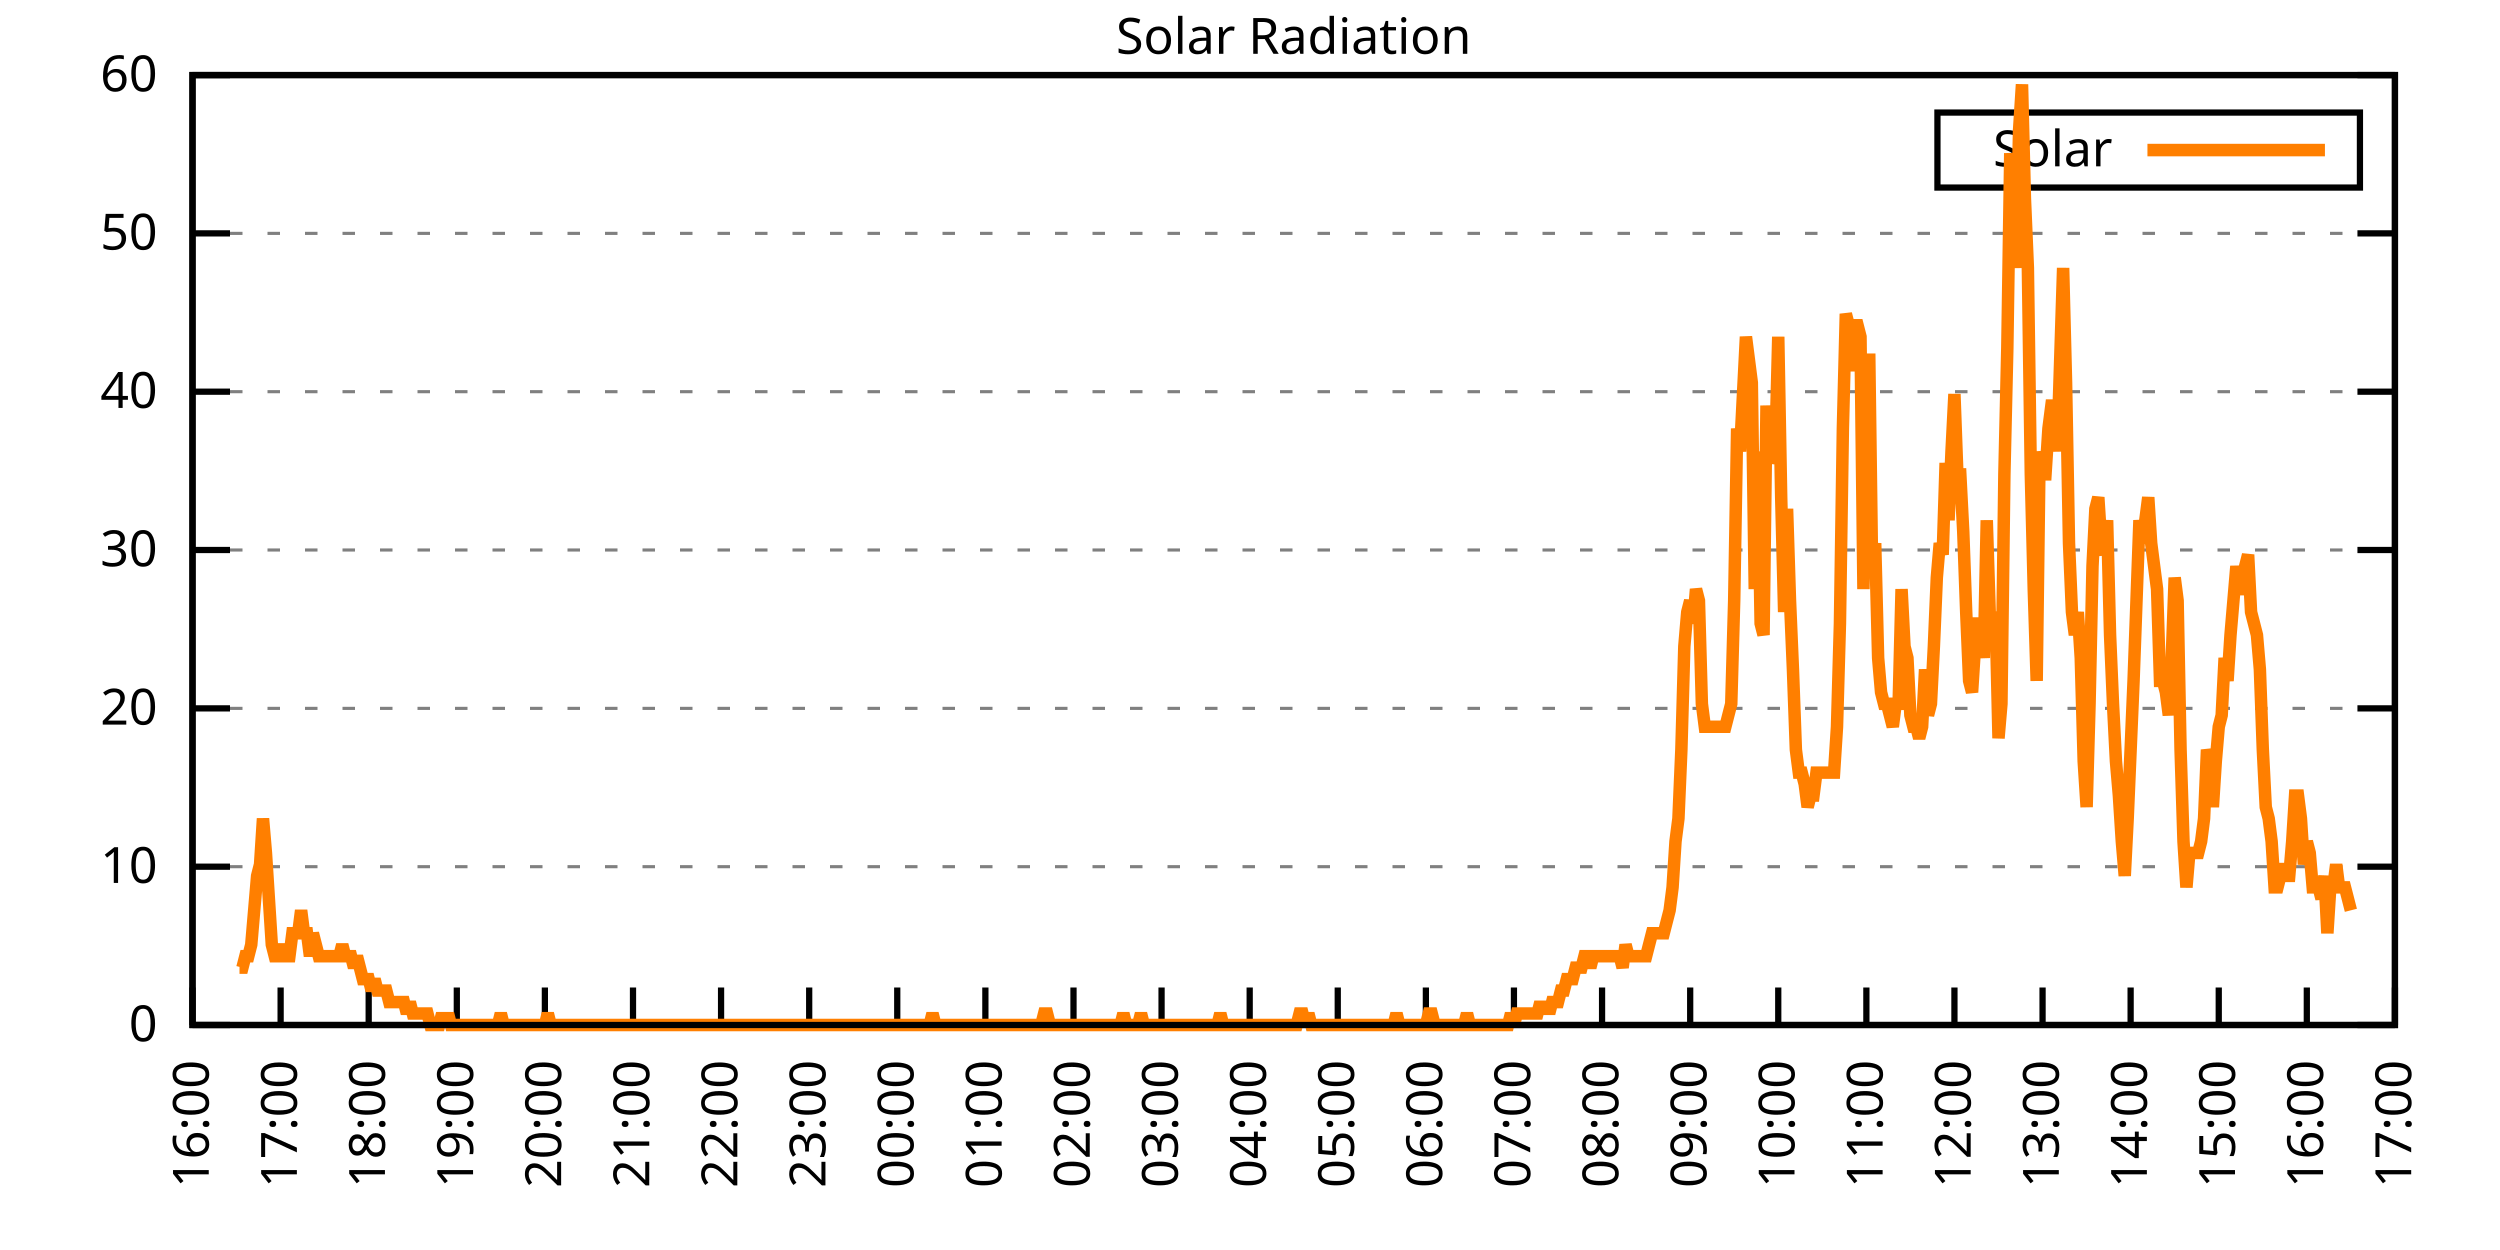
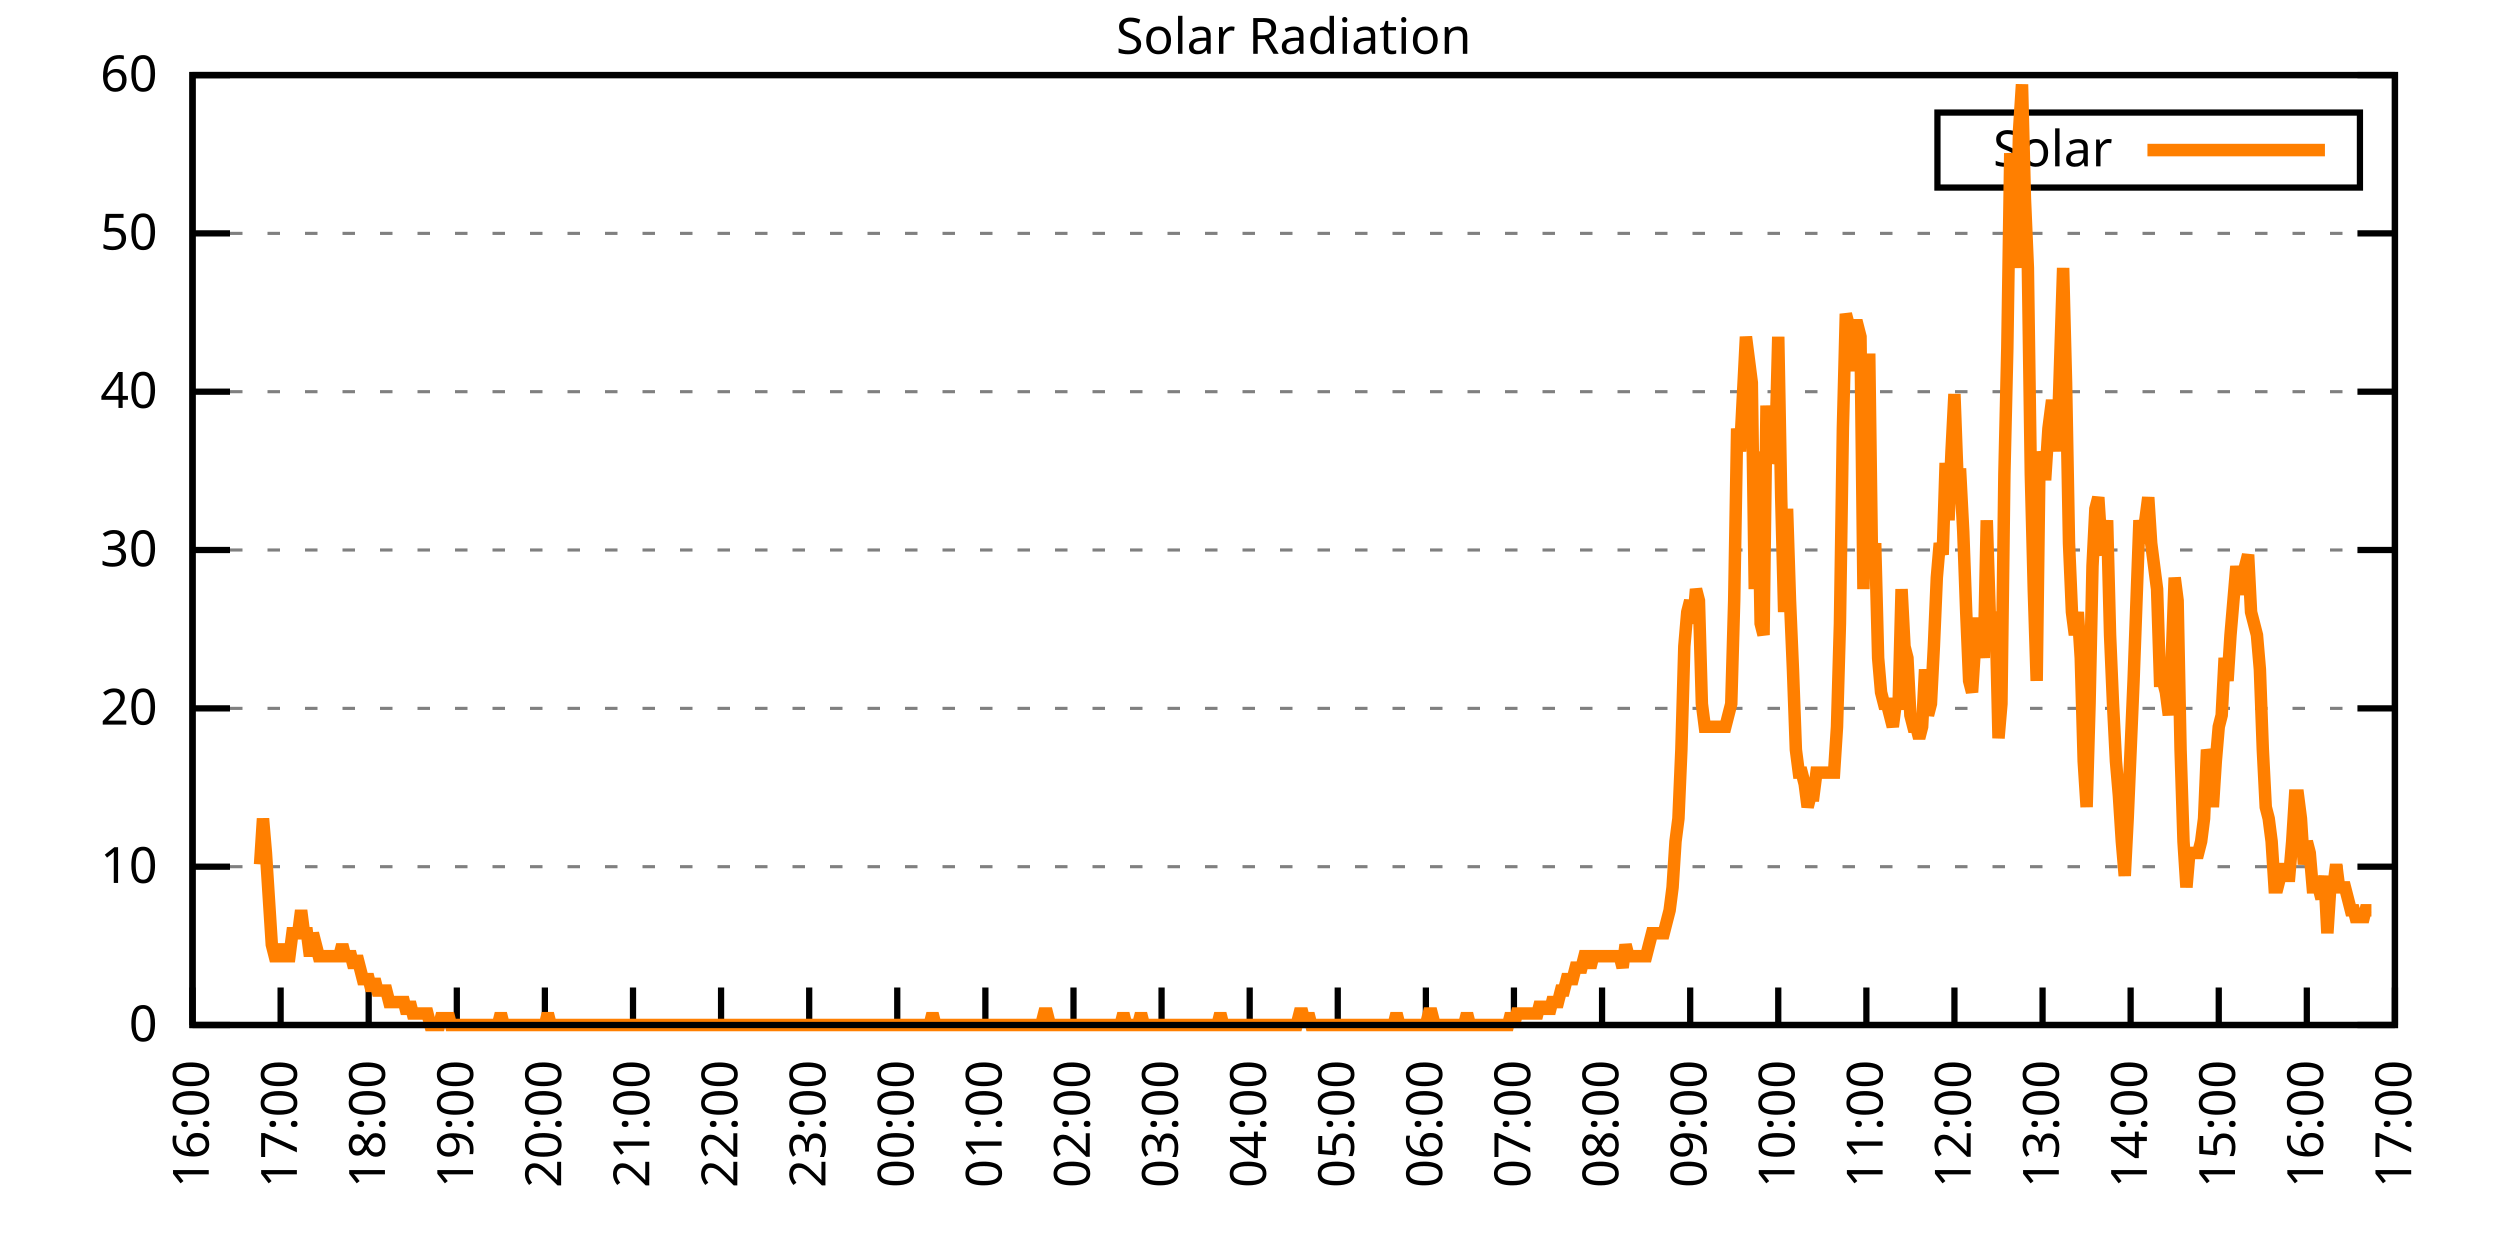
<svg xmlns="http://www.w3.org/2000/svg" xmlns:xlink="http://www.w3.org/1999/xlink" width="400" height="200" viewBox="0 0 400 200">
  <g id="gnuplot_canvas">
    <rect x="0" y="0" width="400" height="200" fill="none" />
    <defs>
      <circle id="gpDot" r="0.5" stroke-width="0.5" stroke="currentColor" />
      <path id="gpPt0" stroke-width="0.333" stroke="currentColor" d="M-1,0 h2 M0,-1 v2" />
      <path id="gpPt1" stroke-width="0.333" stroke="currentColor" d="M-1,-1 L1,1 M1,-1 L-1,1" />
      <path id="gpPt2" stroke-width="0.333" stroke="currentColor" d="M-1,0 L1,0 M0,-1 L0,1 M-1,-1 L1,1 M-1,1 L1,-1" />
      <rect id="gpPt3" stroke-width="0.333" stroke="currentColor" x="-1" y="-1" width="2" height="2" />
      <rect id="gpPt4" stroke-width="0.333" stroke="currentColor" fill="currentColor" x="-1" y="-1" width="2" height="2" />
      <circle id="gpPt5" stroke-width="0.333" stroke="currentColor" cx="0" cy="0" r="1" />
      <use xlink:href="#gpPt5" id="gpPt6" fill="currentColor" stroke="none" />
      <path id="gpPt7" stroke-width="0.333" stroke="currentColor" d="M0,-1.33 L-1.33,0.67 L1.33,0.67 z" />
      <use xlink:href="#gpPt7" id="gpPt8" fill="currentColor" stroke="none" />
      <use xlink:href="#gpPt7" id="gpPt9" stroke="currentColor" transform="rotate(180)" />
      <use xlink:href="#gpPt9" id="gpPt10" fill="currentColor" stroke="none" />
      <use xlink:href="#gpPt3" id="gpPt11" stroke="currentColor" transform="rotate(45)" />
      <use xlink:href="#gpPt11" id="gpPt12" fill="currentColor" stroke="none" />
      <path id="gpPt13" stroke-width="0.333" stroke="currentColor" d="M0,1.330 L1.265,0.411 L0.782,-1.067 L-0.782,-1.076 L-1.265,0.411 z" />
      <use xlink:href="#gpPt13" id="gpPt14" fill="currentColor" stroke="none" />
      <filter id="textbox" filterUnits="objectBoundingBox" x="0" y="0" height="1" width="1">
        <feFlood flood-color="white" flood-opacity="1" result="bgnd" />
        <feComposite in="SourceGraphic" in2="bgnd" operator="atop" />
      </filter>
      <filter id="greybox" filterUnits="objectBoundingBox" x="0" y="0" height="1" width="1">
        <feFlood flood-color="lightgrey" flood-opacity="1" result="grey" />
        <feComposite in="SourceGraphic" in2="grey" operator="atop" />
      </filter>
    </defs>
    <g fill="none" color="white" stroke="currentColor" stroke-width="1.00" stroke-linecap="butt" stroke-linejoin="miter">
</g>
    <g fill="none" color="black" stroke="currentColor" stroke-width="1.00" stroke-linecap="butt" stroke-linejoin="miter">
      <g stroke="none" shape-rendering="crispEdges">
        <polygon fill="rgb(255, 255, 255)" points="30.80,164.00 383.18,164.00 383.18,12.02 30.80,12.02 " />
      </g>
    </g>
    <g fill="none" color="black" stroke="currentColor" stroke-width="1.00" stroke-linecap="butt" stroke-linejoin="miter">
</g>
    <g fill="none" color="black" stroke="black" stroke-width="0.50" stroke-linecap="butt" stroke-linejoin="miter">
</g>
    <g fill="none" color="gray" stroke="currentColor" stroke-width="0.50" stroke-linecap="butt" stroke-linejoin="miter">
      <path stroke="gray" stroke-dasharray="2,4" class="gridline" d="M30.80,164.00 L383.19,164.00  " />
    </g>
    <g fill="none" color="gray" stroke="gray" stroke-width="1.00" stroke-linecap="butt" stroke-linejoin="miter">
</g>
    <g fill="none" color="black" stroke="currentColor" stroke-width="1.00" stroke-linecap="butt" stroke-linejoin="miter">
      <path stroke="black" d="M30.80,164.00 L36.80,164.00 M383.19,164.00 L377.19,164.00  " />
      <g transform="translate(25.20,166.60)" stroke="none" fill="black" font-family="Sans" font-size="8.00" text-anchor="end">
        <text>
          <tspan font-family="Sans"> 0</tspan>
        </text>
      </g>
    </g>
    <g fill="none" color="black" stroke="currentColor" stroke-width="1.00" stroke-linecap="butt" stroke-linejoin="miter">
</g>
    <g fill="none" color="black" stroke="black" stroke-width="0.50" stroke-linecap="butt" stroke-linejoin="miter">
</g>
    <g fill="none" color="gray" stroke="currentColor" stroke-width="0.50" stroke-linecap="butt" stroke-linejoin="miter">
      <path stroke="gray" stroke-dasharray="2,4" class="gridline" d="M30.80,138.67 L383.19,138.67  " />
    </g>
    <g fill="none" color="gray" stroke="gray" stroke-width="1.00" stroke-linecap="butt" stroke-linejoin="miter">
</g>
    <g fill="none" color="black" stroke="currentColor" stroke-width="1.00" stroke-linecap="butt" stroke-linejoin="miter">
      <path stroke="black" d="M30.80,138.67 L36.80,138.67 M383.19,138.67 L377.19,138.67  " />
      <g transform="translate(25.20,141.27)" stroke="none" fill="black" font-family="Sans" font-size="8.00" text-anchor="end">
        <text>
          <tspan font-family="Sans"> 10</tspan>
        </text>
      </g>
    </g>
    <g fill="none" color="black" stroke="currentColor" stroke-width="1.00" stroke-linecap="butt" stroke-linejoin="miter">
</g>
    <g fill="none" color="black" stroke="black" stroke-width="0.50" stroke-linecap="butt" stroke-linejoin="miter">
</g>
    <g fill="none" color="gray" stroke="currentColor" stroke-width="0.50" stroke-linecap="butt" stroke-linejoin="miter">
      <path stroke="gray" stroke-dasharray="2,4" class="gridline" d="M30.80,113.34 L383.19,113.34  " />
    </g>
    <g fill="none" color="gray" stroke="gray" stroke-width="1.00" stroke-linecap="butt" stroke-linejoin="miter">
</g>
    <g fill="none" color="black" stroke="currentColor" stroke-width="1.00" stroke-linecap="butt" stroke-linejoin="miter">
      <path stroke="black" d="M30.80,113.34 L36.80,113.34 M383.19,113.34 L377.19,113.34  " />
      <g transform="translate(25.20,115.94)" stroke="none" fill="black" font-family="Sans" font-size="8.00" text-anchor="end">
        <text>
          <tspan font-family="Sans"> 20</tspan>
        </text>
      </g>
    </g>
    <g fill="none" color="black" stroke="currentColor" stroke-width="1.00" stroke-linecap="butt" stroke-linejoin="miter">
</g>
    <g fill="none" color="black" stroke="black" stroke-width="0.50" stroke-linecap="butt" stroke-linejoin="miter">
</g>
    <g fill="none" color="gray" stroke="currentColor" stroke-width="0.50" stroke-linecap="butt" stroke-linejoin="miter">
      <path stroke="gray" stroke-dasharray="2,4" class="gridline" d="M30.80,88.00 L383.19,88.00  " />
    </g>
    <g fill="none" color="gray" stroke="gray" stroke-width="1.00" stroke-linecap="butt" stroke-linejoin="miter">
</g>
    <g fill="none" color="black" stroke="currentColor" stroke-width="1.00" stroke-linecap="butt" stroke-linejoin="miter">
      <path stroke="black" d="M30.80,88.00 L36.80,88.00 M383.19,88.00 L377.19,88.00  " />
      <g transform="translate(25.20,90.60)" stroke="none" fill="black" font-family="Sans" font-size="8.00" text-anchor="end">
        <text>
          <tspan font-family="Sans"> 30</tspan>
        </text>
      </g>
    </g>
    <g fill="none" color="black" stroke="currentColor" stroke-width="1.00" stroke-linecap="butt" stroke-linejoin="miter">
</g>
    <g fill="none" color="black" stroke="black" stroke-width="0.50" stroke-linecap="butt" stroke-linejoin="miter">
</g>
    <g fill="none" color="gray" stroke="currentColor" stroke-width="0.50" stroke-linecap="butt" stroke-linejoin="miter">
      <path stroke="gray" stroke-dasharray="2,4" class="gridline" d="M30.80,62.67 L383.19,62.67  " />
    </g>
    <g fill="none" color="gray" stroke="gray" stroke-width="1.00" stroke-linecap="butt" stroke-linejoin="miter">
</g>
    <g fill="none" color="black" stroke="currentColor" stroke-width="1.00" stroke-linecap="butt" stroke-linejoin="miter">
      <path stroke="black" d="M30.80,62.67 L36.80,62.67 M383.19,62.67 L377.19,62.67  " />
      <g transform="translate(25.20,65.27)" stroke="none" fill="black" font-family="Sans" font-size="8.00" text-anchor="end">
        <text>
          <tspan font-family="Sans"> 40</tspan>
        </text>
      </g>
    </g>
    <g fill="none" color="black" stroke="currentColor" stroke-width="1.00" stroke-linecap="butt" stroke-linejoin="miter">
</g>
    <g fill="none" color="black" stroke="black" stroke-width="0.50" stroke-linecap="butt" stroke-linejoin="miter">
</g>
    <g fill="none" color="gray" stroke="currentColor" stroke-width="0.50" stroke-linecap="butt" stroke-linejoin="miter">
      <path stroke="gray" stroke-dasharray="2,4" class="gridline" d="M30.80,37.34 L383.19,37.34  " />
    </g>
    <g fill="none" color="gray" stroke="gray" stroke-width="1.00" stroke-linecap="butt" stroke-linejoin="miter">
</g>
    <g fill="none" color="black" stroke="currentColor" stroke-width="1.00" stroke-linecap="butt" stroke-linejoin="miter">
      <path stroke="black" d="M30.80,37.34 L36.80,37.34 M383.19,37.34 L377.19,37.34  " />
      <g transform="translate(25.20,39.94)" stroke="none" fill="black" font-family="Sans" font-size="8.00" text-anchor="end">
        <text>
          <tspan font-family="Sans"> 50</tspan>
        </text>
      </g>
    </g>
    <g fill="none" color="black" stroke="currentColor" stroke-width="1.00" stroke-linecap="butt" stroke-linejoin="miter">
</g>
    <g fill="none" color="black" stroke="black" stroke-width="0.50" stroke-linecap="butt" stroke-linejoin="miter">
</g>
    <g fill="none" color="gray" stroke="currentColor" stroke-width="0.50" stroke-linecap="butt" stroke-linejoin="miter">
      <path stroke="gray" stroke-dasharray="2,4" class="gridline" d="M30.80,12.01 L383.19,12.01  " />
    </g>
    <g fill="none" color="gray" stroke="gray" stroke-width="1.00" stroke-linecap="butt" stroke-linejoin="miter">
</g>
    <g fill="none" color="black" stroke="currentColor" stroke-width="1.00" stroke-linecap="butt" stroke-linejoin="miter">
      <path stroke="black" d="M30.80,12.01 L36.80,12.01 M383.19,12.01 L377.19,12.01  " />
      <g transform="translate(25.20,14.61)" stroke="none" fill="black" font-family="Sans" font-size="8.00" text-anchor="end">
        <text>
          <tspan font-family="Sans"> 60</tspan>
        </text>
      </g>
    </g>
    <g fill="none" color="black" stroke="currentColor" stroke-width="1.00" stroke-linecap="butt" stroke-linejoin="miter">
      <path stroke="black" d="M30.80,164.00 L30.80,158.00  " />
      <g transform="translate(33.40,169.60) rotate(270.00)" stroke="none" fill="black" font-family="Sans" font-size="8.00" text-anchor="end">
        <text>
          <tspan font-family="Sans">16:00</tspan>
        </text>
      </g>
    </g>
    <g fill="none" color="black" stroke="currentColor" stroke-width="1.00" stroke-linecap="butt" stroke-linejoin="miter">
      <path stroke="black" d="M44.90,164.00 L44.90,158.00  " />
      <g transform="translate(47.50,169.60) rotate(270.00)" stroke="none" fill="black" font-family="Sans" font-size="8.00" text-anchor="end">
        <text>
          <tspan font-family="Sans">17:00</tspan>
        </text>
      </g>
    </g>
    <g fill="none" color="black" stroke="currentColor" stroke-width="1.00" stroke-linecap="butt" stroke-linejoin="miter">
      <path stroke="black" d="M58.99,164.00 L58.99,158.00  " />
      <g transform="translate(61.59,169.60) rotate(270.00)" stroke="none" fill="black" font-family="Sans" font-size="8.00" text-anchor="end">
        <text>
          <tspan font-family="Sans">18:00</tspan>
        </text>
      </g>
    </g>
    <g fill="none" color="black" stroke="currentColor" stroke-width="1.00" stroke-linecap="butt" stroke-linejoin="miter">
      <path stroke="black" d="M73.09,164.00 L73.09,158.00  " />
      <g transform="translate(75.69,169.60) rotate(270.00)" stroke="none" fill="black" font-family="Sans" font-size="8.00" text-anchor="end">
        <text>
          <tspan font-family="Sans">19:00</tspan>
        </text>
      </g>
    </g>
    <g fill="none" color="black" stroke="currentColor" stroke-width="1.00" stroke-linecap="butt" stroke-linejoin="miter">
      <path stroke="black" d="M87.18,164.00 L87.18,158.00  " />
      <g transform="translate(89.78,169.60) rotate(270.00)" stroke="none" fill="black" font-family="Sans" font-size="8.00" text-anchor="end">
        <text>
          <tspan font-family="Sans">20:00</tspan>
        </text>
      </g>
    </g>
    <g fill="none" color="black" stroke="currentColor" stroke-width="1.00" stroke-linecap="butt" stroke-linejoin="miter">
      <path stroke="black" d="M101.28,164.00 L101.28,158.00  " />
      <g transform="translate(103.88,169.60) rotate(270.00)" stroke="none" fill="black" font-family="Sans" font-size="8.00" text-anchor="end">
        <text>
          <tspan font-family="Sans">21:00</tspan>
        </text>
      </g>
    </g>
    <g fill="none" color="black" stroke="currentColor" stroke-width="1.00" stroke-linecap="butt" stroke-linejoin="miter">
      <path stroke="black" d="M115.37,164.00 L115.37,158.00  " />
      <g transform="translate(117.97,169.60) rotate(270.00)" stroke="none" fill="black" font-family="Sans" font-size="8.00" text-anchor="end">
        <text>
          <tspan font-family="Sans">22:00</tspan>
        </text>
      </g>
    </g>
    <g fill="none" color="black" stroke="currentColor" stroke-width="1.00" stroke-linecap="butt" stroke-linejoin="miter">
      <path stroke="black" d="M129.47,164.00 L129.47,158.00  " />
      <g transform="translate(132.07,169.60) rotate(270.00)" stroke="none" fill="black" font-family="Sans" font-size="8.00" text-anchor="end">
        <text>
          <tspan font-family="Sans">23:00</tspan>
        </text>
      </g>
    </g>
    <g fill="none" color="black" stroke="currentColor" stroke-width="1.00" stroke-linecap="butt" stroke-linejoin="miter">
      <path stroke="black" d="M143.56,164.00 L143.56,158.00  " />
      <g transform="translate(146.16,169.60) rotate(270.00)" stroke="none" fill="black" font-family="Sans" font-size="8.00" text-anchor="end">
        <text>
          <tspan font-family="Sans">00:00</tspan>
        </text>
      </g>
    </g>
    <g fill="none" color="black" stroke="currentColor" stroke-width="1.00" stroke-linecap="butt" stroke-linejoin="miter">
      <path stroke="black" d="M157.66,164.00 L157.66,158.00  " />
      <g transform="translate(160.26,169.60) rotate(270.00)" stroke="none" fill="black" font-family="Sans" font-size="8.00" text-anchor="end">
        <text>
          <tspan font-family="Sans">01:00</tspan>
        </text>
      </g>
    </g>
    <g fill="none" color="black" stroke="currentColor" stroke-width="1.00" stroke-linecap="butt" stroke-linejoin="miter">
      <path stroke="black" d="M171.76,164.00 L171.76,158.00  " />
      <g transform="translate(174.36,169.60) rotate(270.00)" stroke="none" fill="black" font-family="Sans" font-size="8.00" text-anchor="end">
        <text>
          <tspan font-family="Sans">02:00</tspan>
        </text>
      </g>
    </g>
    <g fill="none" color="black" stroke="currentColor" stroke-width="1.00" stroke-linecap="butt" stroke-linejoin="miter">
      <path stroke="black" d="M185.85,164.00 L185.85,158.00  " />
      <g transform="translate(188.45,169.60) rotate(270.00)" stroke="none" fill="black" font-family="Sans" font-size="8.00" text-anchor="end">
        <text>
          <tspan font-family="Sans">03:00</tspan>
        </text>
      </g>
    </g>
    <g fill="none" color="black" stroke="currentColor" stroke-width="1.00" stroke-linecap="butt" stroke-linejoin="miter">
      <path stroke="black" d="M199.95,164.00 L199.95,158.00  " />
      <g transform="translate(202.55,169.60) rotate(270.00)" stroke="none" fill="black" font-family="Sans" font-size="8.00" text-anchor="end">
        <text>
          <tspan font-family="Sans">04:00</tspan>
        </text>
      </g>
    </g>
    <g fill="none" color="black" stroke="currentColor" stroke-width="1.00" stroke-linecap="butt" stroke-linejoin="miter">
      <path stroke="black" d="M214.04,164.00 L214.04,158.00  " />
      <g transform="translate(216.64,169.60) rotate(270.00)" stroke="none" fill="black" font-family="Sans" font-size="8.00" text-anchor="end">
        <text>
          <tspan font-family="Sans">05:00</tspan>
        </text>
      </g>
    </g>
    <g fill="none" color="black" stroke="currentColor" stroke-width="1.00" stroke-linecap="butt" stroke-linejoin="miter">
      <path stroke="black" d="M228.14,164.00 L228.14,158.00  " />
      <g transform="translate(230.74,169.60) rotate(270.00)" stroke="none" fill="black" font-family="Sans" font-size="8.00" text-anchor="end">
        <text>
          <tspan font-family="Sans">06:00</tspan>
        </text>
      </g>
    </g>
    <g fill="none" color="black" stroke="currentColor" stroke-width="1.00" stroke-linecap="butt" stroke-linejoin="miter">
      <path stroke="black" d="M242.23,164.00 L242.23,158.00  " />
      <g transform="translate(244.83,169.60) rotate(270.00)" stroke="none" fill="black" font-family="Sans" font-size="8.00" text-anchor="end">
        <text>
          <tspan font-family="Sans">07:00</tspan>
        </text>
      </g>
    </g>
    <g fill="none" color="black" stroke="currentColor" stroke-width="1.00" stroke-linecap="butt" stroke-linejoin="miter">
      <path stroke="black" d="M256.33,164.00 L256.33,158.00  " />
      <g transform="translate(258.93,169.60) rotate(270.00)" stroke="none" fill="black" font-family="Sans" font-size="8.00" text-anchor="end">
        <text>
          <tspan font-family="Sans">08:00</tspan>
        </text>
      </g>
    </g>
    <g fill="none" color="black" stroke="currentColor" stroke-width="1.00" stroke-linecap="butt" stroke-linejoin="miter">
      <path stroke="black" d="M270.43,164.00 L270.43,158.00  " />
      <g transform="translate(273.03,169.60) rotate(270.00)" stroke="none" fill="black" font-family="Sans" font-size="8.00" text-anchor="end">
        <text>
          <tspan font-family="Sans">09:00</tspan>
        </text>
      </g>
    </g>
    <g fill="none" color="black" stroke="currentColor" stroke-width="1.00" stroke-linecap="butt" stroke-linejoin="miter">
      <path stroke="black" d="M284.52,164.00 L284.52,158.00  " />
      <g transform="translate(287.12,169.60) rotate(270.00)" stroke="none" fill="black" font-family="Sans" font-size="8.00" text-anchor="end">
        <text>
          <tspan font-family="Sans">10:00</tspan>
        </text>
      </g>
    </g>
    <g fill="none" color="black" stroke="currentColor" stroke-width="1.00" stroke-linecap="butt" stroke-linejoin="miter">
      <path stroke="black" d="M298.62,164.00 L298.62,158.00  " />
      <g transform="translate(301.22,169.60) rotate(270.00)" stroke="none" fill="black" font-family="Sans" font-size="8.00" text-anchor="end">
        <text>
          <tspan font-family="Sans">11:00</tspan>
        </text>
      </g>
    </g>
    <g fill="none" color="black" stroke="currentColor" stroke-width="1.00" stroke-linecap="butt" stroke-linejoin="miter">
      <path stroke="black" d="M312.71,164.00 L312.71,158.00  " />
      <g transform="translate(315.31,169.60) rotate(270.00)" stroke="none" fill="black" font-family="Sans" font-size="8.00" text-anchor="end">
        <text>
          <tspan font-family="Sans">12:00</tspan>
        </text>
      </g>
    </g>
    <g fill="none" color="black" stroke="currentColor" stroke-width="1.00" stroke-linecap="butt" stroke-linejoin="miter">
      <path stroke="black" d="M326.81,164.00 L326.81,158.00  " />
      <g transform="translate(329.41,169.60) rotate(270.00)" stroke="none" fill="black" font-family="Sans" font-size="8.00" text-anchor="end">
        <text>
          <tspan font-family="Sans">13:00</tspan>
        </text>
      </g>
    </g>
    <g fill="none" color="black" stroke="currentColor" stroke-width="1.00" stroke-linecap="butt" stroke-linejoin="miter">
      <path stroke="black" d="M340.90,164.00 L340.90,158.00  " />
      <g transform="translate(343.50,169.60) rotate(270.00)" stroke="none" fill="black" font-family="Sans" font-size="8.00" text-anchor="end">
        <text>
          <tspan font-family="Sans">14:00</tspan>
        </text>
      </g>
    </g>
    <g fill="none" color="black" stroke="currentColor" stroke-width="1.00" stroke-linecap="butt" stroke-linejoin="miter">
      <path stroke="black" d="M355.00,164.00 L355.00,158.00  " />
      <g transform="translate(357.60,169.60) rotate(270.00)" stroke="none" fill="black" font-family="Sans" font-size="8.00" text-anchor="end">
        <text>
          <tspan font-family="Sans">15:00</tspan>
        </text>
      </g>
    </g>
    <g fill="none" color="black" stroke="currentColor" stroke-width="1.00" stroke-linecap="butt" stroke-linejoin="miter">
      <path stroke="black" d="M369.09,164.00 L369.09,158.00  " />
      <g transform="translate(371.69,169.60) rotate(270.00)" stroke="none" fill="black" font-family="Sans" font-size="8.00" text-anchor="end">
        <text>
          <tspan font-family="Sans">16:00</tspan>
        </text>
      </g>
    </g>
    <g fill="none" color="black" stroke="currentColor" stroke-width="1.00" stroke-linecap="butt" stroke-linejoin="miter">
      <path stroke="black" d="M383.19,164.00 L383.19,158.00  " />
      <g transform="translate(385.79,169.60) rotate(270.00)" stroke="none" fill="black" font-family="Sans" font-size="8.00" text-anchor="end">
        <text>
          <tspan font-family="Sans">17:00</tspan>
        </text>
      </g>
    </g>
    <g fill="none" color="black" stroke="currentColor" stroke-width="1.00" stroke-linecap="butt" stroke-linejoin="miter">
</g>
    <g fill="none" color="black" stroke="currentColor" stroke-width="1.00" stroke-linecap="butt" stroke-linejoin="miter">
      <path stroke="black" d="M30.80,12.01 L30.80,164.00 L383.19,164.00 L383.19,12.01 L30.80,12.01 Z  " />
    </g>
    <g fill="none" color="black" stroke="currentColor" stroke-width="1.00" stroke-linecap="butt" stroke-linejoin="miter">
</g>
    <g fill="none" color="black" stroke="currentColor" stroke-width="1.00" stroke-linecap="butt" stroke-linejoin="miter">
      <path stroke="black" d="M309.99,30.01 L309.99,18.01 L377.59,18.01 L377.59,30.01 L309.99,30.01 Z  " />
    </g>
    <g id="Solar_Radiation_plot_1">
      <g fill="none" color="white" stroke="black" stroke-width="2.00" stroke-linecap="butt" stroke-linejoin="miter">
</g>
      <g fill="none" color="black" stroke="currentColor" stroke-width="2.00" stroke-linecap="butt" stroke-linejoin="miter">
        <g transform="translate(337.99,26.61)" stroke="none" fill="black" font-family="Sans" font-size="8.00" text-anchor="end">
          <text>
            <tspan font-family="Sans">Solar</tspan>
          </text>
        </g>
      </g>
      <g fill="none" color="black" stroke="currentColor" stroke-width="2.00" stroke-linecap="butt" stroke-linejoin="miter">
-         <path stroke="rgb(255, 127,   0)" d="M343.59,24.01 L371.99,24.01 M38.32,154.82 L38.79,154.82 L39.26,152.99 L39.73,152.99 L40.20,151.15 L40.67,145.65   L41.14,140.14 L41.61,138.30 L42.08,130.96 L42.55,136.47 L43.02,143.81 L43.49,151.15 L43.96,152.99 L44.43,152.99   L44.90,152.99 L45.37,151.15 L45.84,152.99 L46.31,152.99 L46.78,149.32 L47.24,149.32 L47.71,149.32 L48.18,145.65   L48.65,149.32 L49.12,149.32 L49.59,152.99 L50.06,149.32 L50.53,151.15 L51.00,152.99 L51.47,152.99 L51.94,152.99   L52.41,152.99 L52.88,152.99 L53.35,152.99 L53.82,152.99 L54.29,152.99 L54.76,151.15 L55.23,152.99 L55.70,152.99   L56.17,152.99 L56.64,154.82 L57.11,152.99 L57.58,154.82 L58.05,156.66 L58.52,156.66 L58.99,156.66 L59.46,158.49   L59.93,156.66 L60.40,158.49 L60.87,158.49 L61.34,158.49 L61.81,158.49 L62.28,160.33 L62.75,160.33 L63.22,160.33   L63.69,160.33 L64.16,160.33 L64.63,160.33 L65.10,162.16 L65.57,160.33 L66.04,162.16 L66.51,162.16 L66.98,162.16   L67.45,162.16 L67.92,162.16 L68.39,162.16 L68.86,164.00 L69.33,164.00 L69.80,164.00 L70.27,164.00 L70.74,162.16   L71.21,164.00 L71.68,162.16 L72.15,164.00 L72.62,164.00 L73.09,164.00 L73.56,164.00 L74.03,164.00 L74.50,164.00   L74.97,164.00 L75.44,164.00 L75.91,164.00 L76.38,164.00 L76.85,164.00 L77.32,164.00 L77.79,164.00 L78.26,164.00   L78.73,164.00 L79.19,164.00 L79.66,164.00 L80.13,162.16 L80.60,164.00 L81.07,164.00 L81.54,164.00 L82.01,164.00   L82.48,164.00 L82.95,164.00 L83.42,164.00 L83.89,164.00 L84.36,164.00 L84.83,164.00 L85.30,164.00 L85.77,164.00   L86.24,164.00 L86.71,164.00 L87.18,164.00 L87.65,162.16 L88.12,164.00 L88.59,164.00 L89.06,164.00 L89.53,164.00   L90.00,164.00 L90.47,164.00 L90.94,164.00 L91.41,164.00 L91.88,164.00 L92.35,164.00 L92.82,164.00 L93.29,164.00   L93.76,164.00 L94.23,164.00 L94.70,164.00 L95.17,164.00 L95.64,164.00 L96.11,164.00 L96.58,164.00 L97.05,164.00   L97.52,164.00 L97.99,164.00 L98.46,164.00 L98.93,164.00 L99.40,164.00 L99.87,164.00 L100.34,164.00 L100.81,164.00   L101.28,164.00 L101.75,164.00 L102.22,164.00 L102.69,164.00 L103.16,164.00 L103.63,164.00 L104.10,164.00 L104.57,164.00   L105.04,164.00 L105.51,164.00 L105.98,164.00 L106.21,164.00 L106.92,164.00 L107.39,164.00 L107.86,164.00 L108.33,164.00   L108.80,164.00 L109.27,164.00 L109.74,164.00 L110.21,164.00 L110.68,164.00 L111.14,164.00 L111.61,164.00 L112.08,164.00   L112.55,164.00 L113.02,164.00 L113.49,164.00 L113.96,164.00 L114.43,164.00 L114.90,164.00 L115.37,164.00 L115.84,164.00   L116.31,164.00 L116.78,164.00 L117.25,164.00 L117.72,164.00 L118.19,164.00 L118.66,164.00 L119.13,164.00 L119.60,164.00   L120.07,164.00 L120.54,164.00 L121.01,164.00 L121.48,164.00 L121.95,164.00 L122.42,164.00 L122.89,164.00 L123.36,164.00   L123.83,164.00 L124.30,164.00 L124.77,164.00 L125.24,164.00 L125.71,164.00 L126.18,164.00 L126.65,164.00 L127.12,164.00   L127.59,164.00 L128.06,164.00 L128.53,164.00 L129.00,164.00 L129.47,164.00 L129.94,164.00 L130.41,164.00 L130.88,164.00   L131.35,164.00 L131.82,164.00 L132.29,164.00 L132.76,164.00 L133.23,164.00 L133.70,164.00 L134.17,164.00 L134.64,164.00   L135.11,164.00 L135.58,164.00 L136.05,164.00 L136.52,164.00 L136.99,164.00 L137.46,164.00 L137.93,164.00 L138.40,164.00   L138.87,164.00 L139.34,164.00 L139.81,164.00 L140.28,164.00 L140.75,164.00 L141.22,164.00 L141.69,164.00 L142.16,164.00   L142.63,164.00 L143.09,164.00 L143.56,164.00 L144.03,164.00 L144.50,164.00 L144.97,164.00 L145.44,164.00 L145.91,164.00   L146.38,164.00 L146.85,164.00 L147.32,164.00 L147.79,164.00 L148.26,164.00 L148.73,164.00 L149.20,162.16 L149.67,164.00   L150.14,164.00 L150.61,164.00 L151.08,164.00 L151.55,164.00 L152.02,164.00 L152.49,164.00 L152.96,164.00 L153.43,164.00   L153.90,164.00 L154.37,164.00 L154.84,164.00 L155.31,164.00 L155.78,164.00 L156.25,164.00 L156.72,164.00 L157.19,164.00   L157.66,164.00 L158.13,164.00 L158.60,164.00 L159.07,164.00 L159.54,164.00 L160.01,164.00 L160.48,164.00 L160.95,164.00   L161.42,164.00 L161.89,164.00 L162.36,164.00 L162.83,164.00 L163.30,164.00 L163.77,164.00 L164.24,164.00 L164.71,164.00   L165.18,164.00 L165.65,164.00 L166.12,164.00 L166.59,164.00 L167.06,162.16 L167.53,162.16 L168.00,164.00 L168.47,164.00   L168.94,164.00 L169.41,164.00 L169.88,164.00 L170.35,164.00 L170.82,164.00 L171.29,164.00 L171.76,164.00 L172.23,164.00   L172.70,164.00 L173.17,164.00 L173.64,164.00 L174.11,164.00 L174.58,164.00 L175.04,164.00 L175.51,164.00 L175.98,164.00   L176.45,164.00 L176.92,164.00 L177.39,164.00 L177.86,164.00 L178.33,164.00 L178.80,164.00 L179.27,164.00 L179.74,162.16   L180.21,164.00 L180.68,164.00 L181.15,164.00 L181.62,164.00 L182.09,164.00 L182.56,162.16 L183.03,164.00 L183.50,164.00   L183.97,164.00 L184.44,164.00 L184.91,164.00 L185.38,164.00 L185.85,164.00 L186.32,164.00 L186.79,164.00 L187.26,164.00   L187.73,164.00 L188.20,164.00 L188.67,164.00 L189.14,164.00 L189.61,164.00 L190.08,164.00 L190.55,164.00 L191.02,164.00   L191.49,164.00 L191.96,164.00 L192.43,164.00 L192.90,164.00 L193.37,164.00 L193.84,164.00 L194.31,164.00 L194.78,164.00   L195.25,162.16 L195.72,164.00 L196.19,164.00 L196.66,164.00 L197.13,164.00 L197.60,164.00 L198.07,164.00 L198.54,164.00   L199.01,164.00 L199.48,164.00 L199.95,164.00 L200.42,164.00 L200.89,164.00 L201.36,164.00 L201.83,164.00 L202.30,164.00   L202.77,164.00 L203.24,164.00 L203.71,164.00 L204.18,164.00 L204.65,164.00 L205.12,164.00 L205.59,164.00 L206.06,164.00   L206.53,164.00 L207.00,164.00 L207.46,164.00 L207.93,162.16 L208.40,162.16 L208.87,164.00 L209.34,162.16 L209.81,164.00   L210.28,164.00 L210.75,164.00 L211.22,164.00 L211.69,164.00 L212.16,164.00 L212.63,164.00 L213.10,164.00 L213.57,164.00   L214.04,164.00 L214.51,164.00 L214.98,164.00 L215.45,164.00 L215.92,164.00 L216.39,164.00 L216.86,164.00 L217.33,164.00   L217.80,164.00 L218.27,164.00 L218.74,164.00 L219.21,164.00 L219.68,164.00 L220.15,164.00 L220.62,164.00 L221.09,164.00   L221.56,164.00 L222.03,164.00 L222.50,164.00 L222.97,164.00 L223.44,162.16 L223.91,164.00 L224.38,164.00 L224.85,164.00   L225.32,164.00 L225.79,164.00 L226.26,164.00 L226.73,164.00 L227.20,164.00 L227.67,164.00 L228.14,164.00 L228.61,162.16   L229.08,162.16 L229.55,164.00 L230.02,164.00 L230.49,164.00 L230.96,164.00 L231.43,164.00 L231.90,164.00 L232.37,164.00   L232.84,164.00 L233.31,164.00 L233.78,164.00 L234.25,164.00 L234.72,162.16 L235.19,164.00 L235.66,164.00 L236.13,164.00   L236.60,164.00 L237.07,164.00 L237.54,164.00 L238.01,164.00 L238.48,164.00 L238.95,164.00 L239.41,164.00 L239.88,164.00   L240.35,164.00 L240.82,164.00 L241.29,164.00 L241.76,162.16 L242.23,164.00 L242.70,162.16 L243.17,162.16 L243.64,162.16   L244.11,162.16 L244.58,162.16 L245.05,162.16 L245.52,162.16 L245.99,162.16 L246.46,160.33 L246.93,162.16 L247.40,160.33   L247.87,162.16 L248.34,160.33 L248.81,160.33 L249.28,160.33 L249.75,158.49 L250.22,158.49 L250.69,156.66 L251.16,156.66   L251.63,156.66 L252.10,154.82 L252.57,154.82 L253.04,154.82 L253.51,152.99 L253.98,152.99 L254.45,154.82 L254.92,152.99   L255.39,152.99 L255.86,152.99 L256.33,152.99 L256.80,152.99 L257.27,152.99 L257.74,152.99 L258.21,152.99 L258.68,152.99   L259.15,152.99 L259.62,154.82 L260.09,151.15 L260.56,152.99 L261.03,152.99 L261.50,152.99 L261.97,152.99 L262.44,152.99   L262.91,152.99 L263.38,152.99 L263.85,151.15 L264.32,149.32 L264.79,149.32 L265.26,149.32 L265.73,149.32 L266.20,149.32   L266.67,147.48 L267.14,145.65 L267.61,141.98 L268.08,134.63 L268.55,130.96 L269.02,119.95 L269.49,103.43 L269.96,97.93   L270.43,96.09 L270.90,99.76 L271.36,94.26 L271.83,96.09 L272.30,112.61 L272.77,116.28 L273.24,116.28 L273.71,116.28   L274.18,116.28 L274.65,116.28 L275.12,116.28 L275.59,116.28 L276.06,116.28 L276.53,114.44 L277.00,112.61 L277.47,96.09   L277.94,68.56 L278.41,72.23 L278.88,63.05 L279.35,53.88 L279.82,57.55 L280.29,61.22 L280.76,94.26 L281.23,72.23   L281.70,99.76 L282.17,101.60 L282.64,64.89 L283.11,74.07 L283.58,72.23 L284.05,72.23 L284.52,53.88 L284.99,79.57   L285.46,97.93 L285.93,81.41 L286.40,96.09 L286.87,107.10 L287.34,119.95 L287.81,123.62 L288.28,123.62 L288.75,125.46   L289.22,129.13 L289.69,127.29 L290.16,127.29 L290.63,123.62 L291.10,123.62 L291.57,123.62 L292.04,123.62 L292.51,123.62   L292.98,123.62 L293.45,123.62 L293.92,116.28 L294.39,99.76 L294.86,68.56 L295.33,50.21 L295.80,52.04 L296.27,59.38   L296.74,52.04 L297.21,52.04 L297.68,53.88 L298.15,94.26 L298.62,57.55 L299.09,57.55 L299.56,92.42 L300.03,86.91   L300.50,105.27 L300.97,110.77 L301.44,112.61 L301.91,112.61 L302.38,114.44 L302.85,116.28 L303.31,112.61 L303.78,112.61   L304.25,94.26 L304.72,103.43 L305.19,105.27 L305.66,114.44 L306.13,116.28 L306.60,116.28 L307.07,118.12 L307.54,116.28   L308.01,107.10 L308.48,114.44 L308.95,112.61 L309.42,103.43 L309.89,92.42 L310.36,86.91 L310.83,88.75 L311.30,74.07   L311.77,83.24 L312.24,72.23 L312.71,63.05 L313.18,75.90 L313.65,75.90 L314.12,85.08 L314.59,97.93 L315.06,108.94   L315.53,110.77 L316.00,103.43 L316.47,99.76 L316.94,99.76 L317.41,105.27 L317.88,83.24 L318.35,97.93 L318.82,99.76   L319.29,97.93 L319.76,118.12 L320.23,112.61 L320.70,75.90 L321.17,55.71 L321.64,24.51 L322.11,31.85 L322.58,42.87   L323.05,20.84 L323.52,13.50 L323.99,31.85 L324.46,42.87 L324.93,75.90 L325.40,94.26 L325.87,108.94 L326.34,72.23   L326.81,75.90 L327.28,75.90 L327.75,68.56 L328.22,64.89 L328.69,64.89 L329.16,72.23 L329.63,57.55 L330.10,42.87   L330.57,61.22 L331.04,86.91 L331.51,97.93 L331.98,101.60 L332.45,97.93 L332.92,105.27 L333.39,121.79 L333.86,129.13   L334.33,112.61 L334.80,90.59 L335.26,81.41 L335.73,79.57 L336.20,86.91 L336.67,88.75 L337.14,83.24 L337.61,101.60   L338.08,112.61 L338.55,121.79 L339.02,127.29 L339.49,134.63 L339.96,140.14 L340.43,130.96 L340.90,119.95 L341.37,108.94   L341.84,96.09 L342.31,83.24 L342.78,86.91 L343.25,83.24 L343.72,79.57 L344.19,86.91 L344.66,90.59 L345.13,94.26   L345.60,108.94 L346.07,108.94 L346.54,110.77 L347.01,114.44 L347.48,105.27 L347.95,92.42 L348.42,96.09 L348.89,119.95   L349.36,134.63 L349.83,141.98 L350.30,136.47 L350.77,136.47 L351.24,136.47 L351.71,136.47 L352.18,134.63 L352.65,130.96   L353.12,119.95 L353.59,121.79 L354.06,129.13 L354.53,121.79 L355.00,116.28 L355.47,114.44 L355.94,105.27 L356.41,108.94   L356.88,101.60 L357.35,96.09 L357.82,90.59 L358.29,94.26 L358.76,94.26 L359.23,90.59 L359.70,88.75 L360.17,97.93   L360.64,99.76 L361.11,101.60 L361.58,107.10 L362.05,119.95 L362.52,129.13 L362.99,130.96 L363.46,134.63 L363.93,141.98   L364.40,141.98 L364.87,140.14 L365.34,138.30 L365.81,140.14 L366.28,140.14 L366.75,134.63 L367.21,127.29 L367.68,127.29   L368.15,130.96 L368.62,138.30 L369.09,134.63 L369.56,136.47 L370.03,141.98 L370.50,141.98 L370.97,141.98 L371.44,143.81   L371.91,140.14 L372.38,149.32 L372.85,141.98 L373.32,141.98 L373.79,138.30 L374.26,141.98 L374.73,141.98 L375.20,141.98   L375.67,143.81 L376.14,145.65  " />
+         <path stroke="rgb(255, 127,   0)" d="M343.59,24.01 L371.99,24.01 M41.61,138.30 L42.08,130.96 L42.55,136.47 L43.02,143.81 L43.49,151.15 L43.96,152.99   L44.43,152.99 L44.90,152.99 L45.37,151.15 L45.84,152.99 L46.31,152.99 L46.78,149.32 L47.24,149.32 L47.71,149.32   L48.18,145.65 L48.65,149.32 L49.12,149.32 L49.59,152.99 L50.06,149.32 L50.53,151.15 L51.00,152.99 L51.47,152.99   L51.94,152.99 L52.41,152.99 L52.88,152.99 L53.35,152.99 L53.82,152.99 L54.29,152.99 L54.76,151.15 L55.23,152.99   L55.70,152.99 L56.17,152.99 L56.64,154.82 L57.11,152.99 L57.58,154.82 L58.05,156.66 L58.52,156.66 L58.99,156.66   L59.46,158.49 L59.93,156.66 L60.40,158.49 L60.87,158.49 L61.34,158.49 L61.81,158.49 L62.28,160.33 L62.75,160.33   L63.22,160.33 L63.69,160.33 L64.16,160.33 L64.63,160.33 L65.10,162.16 L65.57,160.33 L66.04,162.16 L66.51,162.16   L66.98,162.16 L67.45,162.16 L67.92,162.16 L68.39,162.16 L68.86,164.00 L69.33,164.00 L69.80,164.00 L70.27,164.00   L70.74,162.16 L71.21,164.00 L71.68,162.16 L72.15,164.00 L72.62,164.00 L73.09,164.00 L73.56,164.00 L74.03,164.00   L74.50,164.00 L74.97,164.00 L75.44,164.00 L75.91,164.00 L76.38,164.00 L76.85,164.00 L77.32,164.00 L77.79,164.00   L78.26,164.00 L78.73,164.00 L79.19,164.00 L79.66,164.00 L80.13,162.16 L80.60,164.00 L81.07,164.00 L81.54,164.00   L82.01,164.00 L82.48,164.00 L82.95,164.00 L83.42,164.00 L83.89,164.00 L84.36,164.00 L84.83,164.00 L85.30,164.00   L85.77,164.00 L86.24,164.00 L86.71,164.00 L87.18,164.00 L87.65,162.16 L88.12,164.00 L88.59,164.00 L89.06,164.00   L89.53,164.00 L90.00,164.00 L90.47,164.00 L90.94,164.00 L91.41,164.00 L91.88,164.00 L92.35,164.00 L92.82,164.00   L93.29,164.00 L93.76,164.00 L94.23,164.00 L94.70,164.00 L95.17,164.00 L95.64,164.00 L96.11,164.00 L96.58,164.00   L97.05,164.00 L97.52,164.00 L97.99,164.00 L98.46,164.00 L98.93,164.00 L99.40,164.00 L99.87,164.00 L100.34,164.00   L100.81,164.00 L101.28,164.00 L101.75,164.00 L102.22,164.00 L102.69,164.00 L103.16,164.00 L103.63,164.00 L104.10,164.00   L104.57,164.00 L105.04,164.00 L105.51,164.00 L105.98,164.00 L106.21,164.00 L106.92,164.00 L107.39,164.00 L107.86,164.00   L108.33,164.00 L108.80,164.00 L109.27,164.00 L109.74,164.00 L110.21,164.00 L110.68,164.00 L111.14,164.00 L111.61,164.00   L112.08,164.00 L112.55,164.00 L113.02,164.00 L113.49,164.00 L113.96,164.00 L114.43,164.00 L114.90,164.00 L115.37,164.00   L115.84,164.00 L116.31,164.00 L116.78,164.00 L117.25,164.00 L117.72,164.00 L118.19,164.00 L118.66,164.00 L119.13,164.00   L119.60,164.00 L120.07,164.00 L120.54,164.00 L121.01,164.00 L121.48,164.00 L121.95,164.00 L122.42,164.00 L122.89,164.00   L123.36,164.00 L123.83,164.00 L124.30,164.00 L124.77,164.00 L125.24,164.00 L125.71,164.00 L126.18,164.00 L126.65,164.00   L127.12,164.00 L127.59,164.00 L128.06,164.00 L128.53,164.00 L129.00,164.00 L129.47,164.00 L129.94,164.00 L130.41,164.00   L130.88,164.00 L131.35,164.00 L131.82,164.00 L132.29,164.00 L132.76,164.00 L133.23,164.00 L133.70,164.00 L134.17,164.00   L134.64,164.00 L135.11,164.00 L135.58,164.00 L136.05,164.00 L136.52,164.00 L136.99,164.00 L137.46,164.00 L137.93,164.00   L138.40,164.00 L138.87,164.00 L139.34,164.00 L139.81,164.00 L140.28,164.00 L140.75,164.00 L141.22,164.00 L141.69,164.00   L142.16,164.00 L142.63,164.00 L143.09,164.00 L143.56,164.00 L144.03,164.00 L144.50,164.00 L144.97,164.00 L145.44,164.00   L145.91,164.00 L146.38,164.00 L146.85,164.00 L147.32,164.00 L147.79,164.00 L148.26,164.00 L148.73,164.00 L149.20,162.16   L149.67,164.00 L150.14,164.00 L150.61,164.00 L151.08,164.00 L151.55,164.00 L152.02,164.00 L152.49,164.00 L152.96,164.00   L153.43,164.00 L153.90,164.00 L154.37,164.00 L154.84,164.00 L155.31,164.00 L155.78,164.00 L156.25,164.00 L156.72,164.00   L157.19,164.00 L157.66,164.00 L158.13,164.00 L158.60,164.00 L159.07,164.00 L159.54,164.00 L160.01,164.00 L160.48,164.00   L160.95,164.00 L161.42,164.00 L161.89,164.00 L162.36,164.00 L162.83,164.00 L163.30,164.00 L163.77,164.00 L164.24,164.00   L164.71,164.00 L165.18,164.00 L165.65,164.00 L166.12,164.00 L166.59,164.00 L167.06,162.16 L167.53,162.16 L168.00,164.00   L168.47,164.00 L168.94,164.00 L169.41,164.00 L169.88,164.00 L170.35,164.00 L170.82,164.00 L171.29,164.00 L171.76,164.00   L172.23,164.00 L172.70,164.00 L173.17,164.00 L173.64,164.00 L174.11,164.00 L174.58,164.00 L175.04,164.00 L175.51,164.00   L175.98,164.00 L176.45,164.00 L176.92,164.00 L177.39,164.00 L177.86,164.00 L178.33,164.00 L178.80,164.00 L179.27,164.00   L179.74,162.16 L180.21,164.00 L180.68,164.00 L181.15,164.00 L181.62,164.00 L182.09,164.00 L182.56,162.16 L183.03,164.00   L183.50,164.00 L183.97,164.00 L184.44,164.00 L184.91,164.00 L185.38,164.00 L185.85,164.00 L186.32,164.00 L186.79,164.00   L187.26,164.00 L187.73,164.00 L188.20,164.00 L188.67,164.00 L189.14,164.00 L189.61,164.00 L190.08,164.00 L190.55,164.00   L191.02,164.00 L191.49,164.00 L191.96,164.00 L192.43,164.00 L192.90,164.00 L193.37,164.00 L193.84,164.00 L194.31,164.00   L194.78,164.00 L195.25,162.16 L195.72,164.00 L196.19,164.00 L196.66,164.00 L197.13,164.00 L197.60,164.00 L198.07,164.00   L198.54,164.00 L199.01,164.00 L199.48,164.00 L199.95,164.00 L200.42,164.00 L200.89,164.00 L201.36,164.00 L201.83,164.00   L202.30,164.00 L202.77,164.00 L203.24,164.00 L203.71,164.00 L204.18,164.00 L204.65,164.00 L205.12,164.00 L205.59,164.00   L206.06,164.00 L206.53,164.00 L207.00,164.00 L207.46,164.00 L207.93,162.16 L208.40,162.16 L208.87,164.00 L209.34,162.16   L209.81,164.00 L210.28,164.00 L210.75,164.00 L211.22,164.00 L211.69,164.00 L212.16,164.00 L212.63,164.00 L213.10,164.00   L213.57,164.00 L214.04,164.00 L214.51,164.00 L214.98,164.00 L215.45,164.00 L215.92,164.00 L216.39,164.00 L216.86,164.00   L217.33,164.00 L217.80,164.00 L218.27,164.00 L218.74,164.00 L219.21,164.00 L219.68,164.00 L220.15,164.00 L220.62,164.00   L221.09,164.00 L221.56,164.00 L222.03,164.00 L222.50,164.00 L222.97,164.00 L223.44,162.16 L223.91,164.00 L224.38,164.00   L224.85,164.00 L225.32,164.00 L225.79,164.00 L226.26,164.00 L226.73,164.00 L227.20,164.00 L227.67,164.00 L228.14,164.00   L228.61,162.16 L229.08,162.16 L229.55,164.00 L230.02,164.00 L230.49,164.00 L230.96,164.00 L231.43,164.00 L231.90,164.00   L232.37,164.00 L232.84,164.00 L233.31,164.00 L233.78,164.00 L234.25,164.00 L234.72,162.16 L235.19,164.00 L235.66,164.00   L236.13,164.00 L236.60,164.00 L237.07,164.00 L237.54,164.00 L238.01,164.00 L238.48,164.00 L238.95,164.00 L239.41,164.00   L239.88,164.00 L240.35,164.00 L240.82,164.00 L241.29,164.00 L241.76,162.16 L242.23,164.00 L242.70,162.16 L243.17,162.16   L243.64,162.16 L244.11,162.16 L244.58,162.16 L245.05,162.16 L245.52,162.16 L245.99,162.16 L246.46,160.33 L246.93,162.16   L247.40,160.33 L247.87,162.16 L248.34,160.33 L248.81,160.33 L249.28,160.33 L249.75,158.49 L250.22,158.49 L250.69,156.66   L251.16,156.66 L251.63,156.66 L252.10,154.82 L252.57,154.82 L253.04,154.82 L253.51,152.99 L253.98,152.99 L254.45,154.82   L254.92,152.99 L255.39,152.99 L255.86,152.99 L256.33,152.99 L256.80,152.99 L257.27,152.99 L257.74,152.99 L258.21,152.99   L258.68,152.99 L259.15,152.99 L259.62,154.82 L260.09,151.15 L260.56,152.99 L261.03,152.99 L261.50,152.99 L261.97,152.99   L262.44,152.99 L262.91,152.99 L263.38,152.99 L263.85,151.15 L264.32,149.32 L264.79,149.32 L265.26,149.32 L265.73,149.32   L266.20,149.32 L266.67,147.48 L267.14,145.65 L267.61,141.98 L268.08,134.63 L268.55,130.96 L269.02,119.95 L269.49,103.43   L269.96,97.93 L270.43,96.09 L270.90,99.76 L271.36,94.26 L271.83,96.09 L272.30,112.61 L272.77,116.28 L273.24,116.28   L273.71,116.28 L274.18,116.28 L274.65,116.28 L275.12,116.28 L275.59,116.28 L276.06,116.28 L276.53,114.44 L277.00,112.61   L277.47,96.09 L277.94,68.56 L278.41,72.23 L278.88,63.05 L279.35,53.88 L279.82,57.55 L280.29,61.22 L280.76,94.26   L281.23,72.23 L281.70,99.76 L282.17,101.60 L282.64,64.89 L283.11,74.07 L283.58,72.23 L284.05,72.23 L284.52,53.88   L284.99,79.57 L285.46,97.93 L285.93,81.41 L286.40,96.09 L286.87,107.10 L287.34,119.95 L287.81,123.62 L288.28,123.62   L288.75,125.46 L289.22,129.13 L289.69,127.29 L290.16,127.29 L290.63,123.62 L291.10,123.62 L291.57,123.62 L292.04,123.62   L292.51,123.62 L292.98,123.62 L293.45,123.62 L293.92,116.28 L294.39,99.76 L294.86,68.56 L295.33,50.21 L295.80,52.04   L296.27,59.38 L296.74,52.04 L297.21,52.04 L297.68,53.88 L298.15,94.26 L298.62,57.55 L299.09,57.55 L299.56,92.42   L300.03,86.91 L300.50,105.27 L300.97,110.77 L301.44,112.61 L301.91,112.61 L302.38,114.44 L302.85,116.28 L303.31,112.61   L303.78,112.61 L304.25,94.26 L304.72,103.43 L305.19,105.27 L305.66,114.44 L306.13,116.28 L306.60,116.28 L307.07,118.12   L307.54,116.28 L308.01,107.10 L308.48,114.44 L308.95,112.61 L309.42,103.43 L309.89,92.42 L310.36,86.91 L310.83,88.75   L311.30,74.07 L311.77,83.24 L312.24,72.23 L312.71,63.05 L313.18,75.90 L313.65,75.90 L314.12,85.08 L314.59,97.93   L315.06,108.94 L315.53,110.77 L316.00,103.43 L316.47,99.76 L316.94,99.76 L317.41,105.27 L317.88,83.24 L318.35,97.93   L318.82,99.76 L319.29,97.93 L319.76,118.12 L320.23,112.61 L320.70,75.90 L321.17,55.71 L321.64,24.51 L322.11,31.85   L322.58,42.87 L323.05,20.84 L323.52,13.50 L323.99,31.85 L324.46,42.87 L324.93,75.90 L325.40,94.26 L325.87,108.94   L326.34,72.23 L326.81,75.90 L327.28,75.90 L327.75,68.56 L328.22,64.89 L328.69,64.89 L329.16,72.23 L329.63,57.55   L330.10,42.87 L330.57,61.22 L331.04,86.91 L331.51,97.93 L331.98,101.60 L332.45,97.93 L332.92,105.27 L333.39,121.79   L333.86,129.13 L334.33,112.61 L334.80,90.59 L335.26,81.41 L335.73,79.57 L336.20,86.91 L336.67,88.75 L337.14,83.24   L337.61,101.60 L338.08,112.61 L338.55,121.79 L339.02,127.29 L339.49,134.63 L339.96,140.14 L340.43,130.96 L340.90,119.95   L341.37,108.94 L341.84,96.09 L342.31,83.24 L342.78,86.91 L343.25,83.24 L343.72,79.57 L344.19,86.91 L344.66,90.59   L345.13,94.26 L345.60,108.94 L346.07,108.94 L346.54,110.77 L347.01,114.44 L347.48,105.27 L347.95,92.42 L348.42,96.09   L348.89,119.95 L349.36,134.63 L349.83,141.98 L350.30,136.47 L350.77,136.47 L351.24,136.47 L351.71,136.47 L352.18,134.63   L352.65,130.96 L353.12,119.95 L353.59,121.79 L354.06,129.13 L354.53,121.79 L355.00,116.28 L355.47,114.44 L355.94,105.27   L356.41,108.94 L356.88,101.60 L357.35,96.09 L357.82,90.59 L358.29,94.26 L358.76,94.26 L359.23,90.59 L359.70,88.75   L360.17,97.93 L360.64,99.76 L361.11,101.60 L361.58,107.10 L362.05,119.95 L362.52,129.13 L362.99,130.96 L363.46,134.63   L363.93,141.98 L364.40,141.98 L364.87,140.14 L365.34,138.30 L365.81,140.14 L366.28,140.14 L366.75,134.63 L367.21,127.29   L367.68,127.29 L368.15,130.96 L368.62,138.30 L369.09,134.63 L369.56,136.47 L370.03,141.98 L370.50,141.98 L370.97,141.98   L371.44,143.81 L371.91,140.14 L372.38,149.32 L372.85,141.98 L373.32,141.98 L373.79,138.30 L374.26,141.98 L374.73,141.98   L375.20,141.98 L375.67,143.81 L376.14,145.65 L376.61,145.65 L377.08,147.48 L377.55,145.65 L378.02,147.48 L378.49,145.65   L378.96,145.65 L379.43,145.65  " />
      </g>
    </g>
    <g fill="none" color="black" stroke="currentColor" stroke-width="2.00" stroke-linecap="butt" stroke-linejoin="miter">
</g>
    <g fill="none" color="black" stroke="black" stroke-width="1.00" stroke-linecap="butt" stroke-linejoin="miter">
</g>
    <g fill="none" color="black" stroke="currentColor" stroke-width="1.00" stroke-linecap="butt" stroke-linejoin="miter">
      <path stroke="black" d="M30.80,12.01 L30.80,164.00 L383.19,164.00 L383.19,12.01 L30.80,12.01 Z  " />
      <g transform="translate(6.80,88.01) rotate(270.00)" stroke="none" fill="black" font-family="Sans" font-size="8.00" text-anchor="middle">
        <text />
      </g>
    </g>
    <g fill="none" color="black" stroke="currentColor" stroke-width="1.00" stroke-linecap="butt" stroke-linejoin="miter">
</g>
    <g fill="none" color="black" stroke="currentColor" stroke-width="1.00" stroke-linecap="butt" stroke-linejoin="miter">
      <g transform="translate(206.99,8.61)" stroke="none" fill="black" font-family="Sans" font-size="8.00" text-anchor="middle">
        <text>
          <tspan font-family="Sans">Solar Radiation</tspan>
        </text>
      </g>
    </g>
    <g fill="none" color="black" stroke="currentColor" stroke-width="1.00" stroke-linecap="butt" stroke-linejoin="miter">
</g>
  </g>
</svg>
